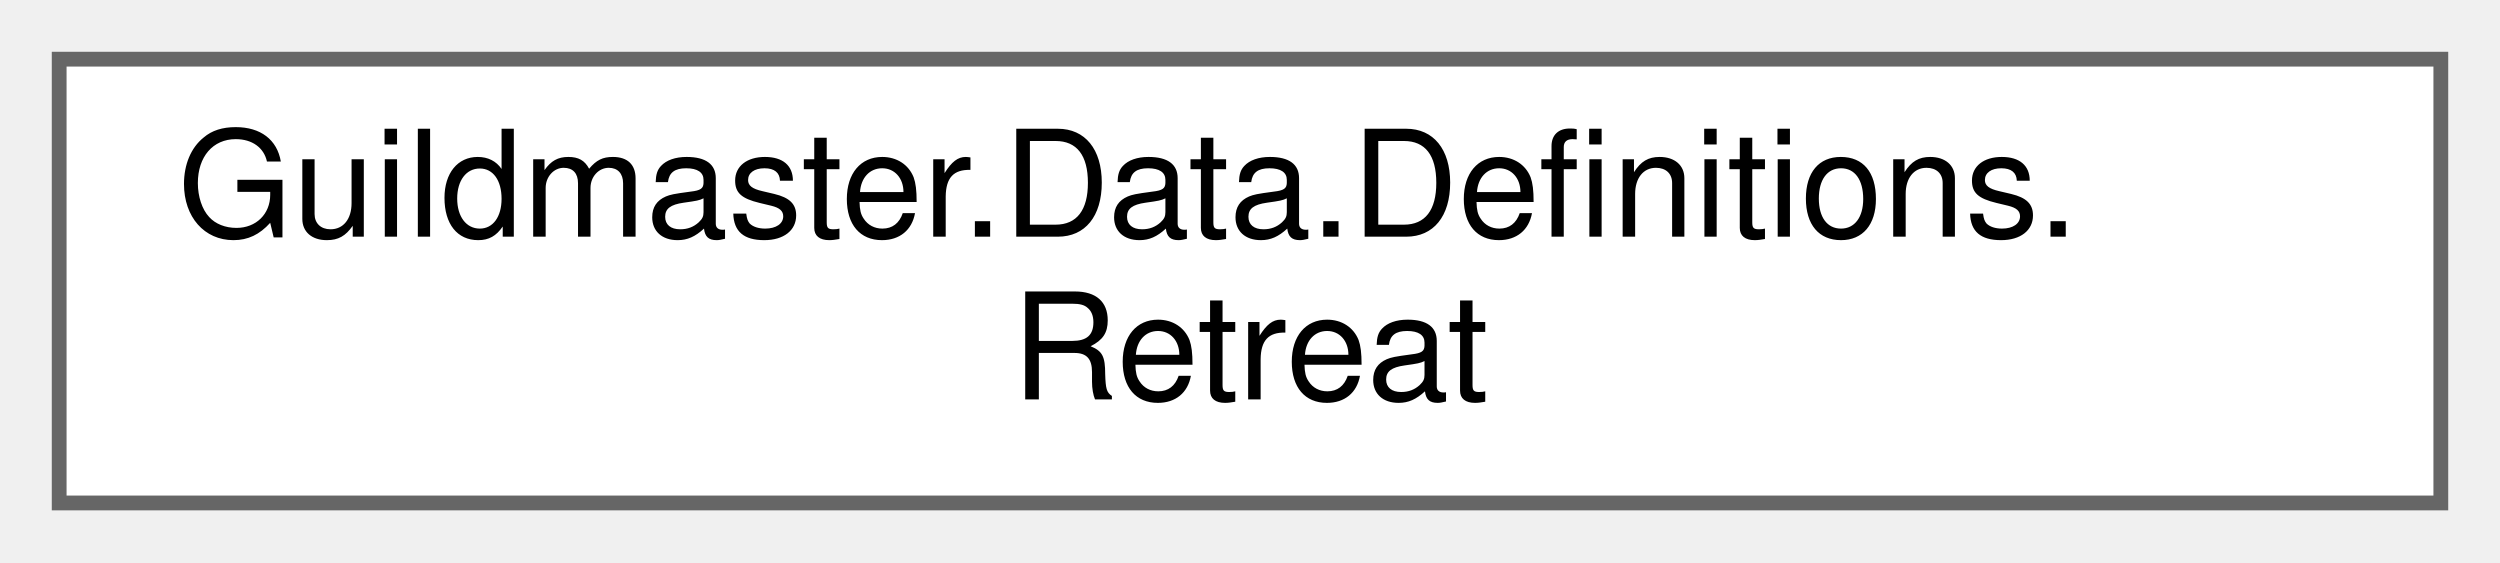
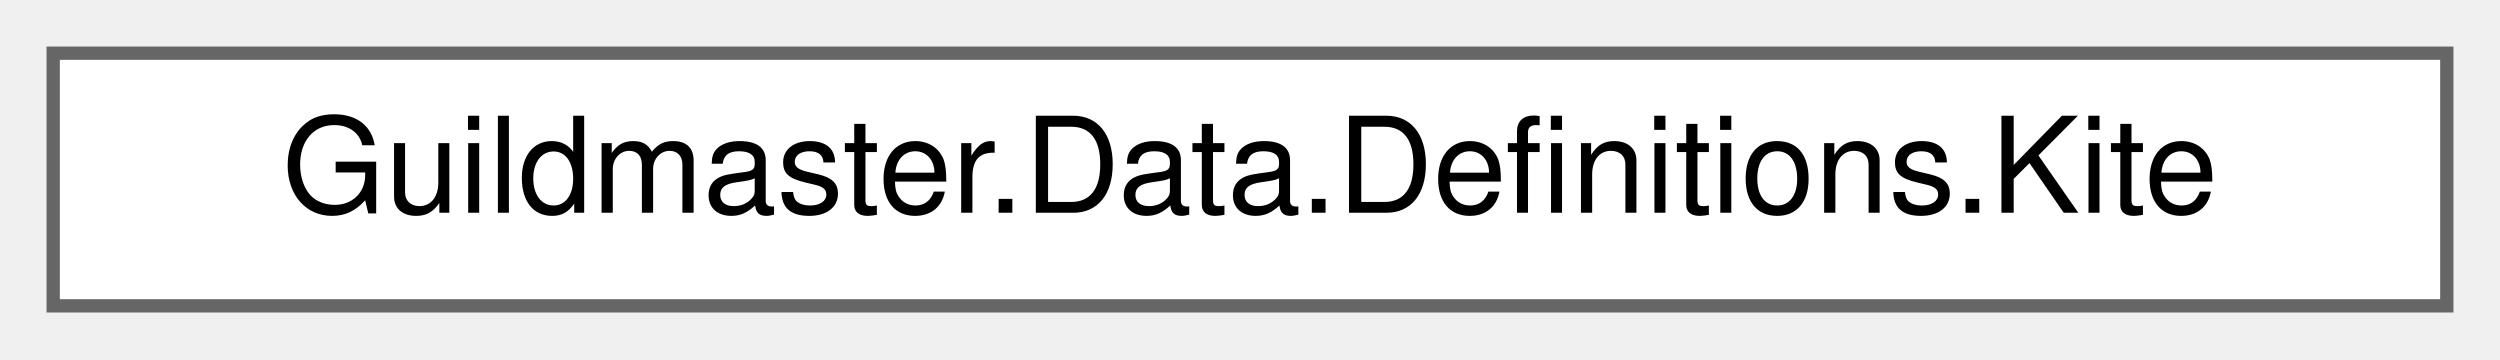
- <svg xmlns="http://www.w3.org/2000/svg" xmlns:xlink="http://www.w3.org/1999/xlink" width="169pt" height="38pt" viewBox="0.00 0.00 169.00 38.00">
-   <g id="graph0" class="graph" transform="scale(1 1) rotate(0) translate(4 34)">
+ <svg xmlns="http://www.w3.org/2000/svg" xmlns:xlink="http://www.w3.org/1999/xlink" width="188pt" height="27pt" viewBox="0.00 0.00 188.00 27.00">
+   <g id="graph0" class="graph" transform="scale(1 1) rotate(0) translate(4 23)">
    <g id="Node000000" class="node">
      <g id="a_Node000000">
-         <a xlink:href="structGuildmaster_1_1Data_1_1Definitions_1_1Retreat.html" target="_top" xlink:title="Отступление по HP% (блок B). ReturnAtHpPct &gt; FleeAtHpPct — гистерезис от дёрганья.">
-           <polygon fill="white" stroke="#666666" points="161,-30 0,-30 0,0 161,0 161,-30" />
-           <text text-anchor="start" x="8" y="-18" font-family="Helvetica,sans-Serif" font-size="10.00">Guildmaster.Data.Definitions.</text>
-           <text text-anchor="middle" x="80.5" y="-7" font-family="Helvetica,sans-Serif" font-size="10.00">Retreat</text>
+         <a xlink:href="structGuildmaster_1_1Data_1_1Definitions_1_1Kite.html" target="_top" xlink:title="Кайт (блок G). FallbackDist &gt; FleeDist — зона удержания дистанции.">
+           <polygon fill="white" stroke="#666666" points="180,-19 0,-19 0,0 180,0 180,-19" />
+           <text text-anchor="middle" x="90" y="-7" font-family="Helvetica,sans-Serif" font-size="10.00">Guildmaster.Data.Definitions.Kite</text>
        </a>
      </g>
    </g>
  </g>
</svg>
